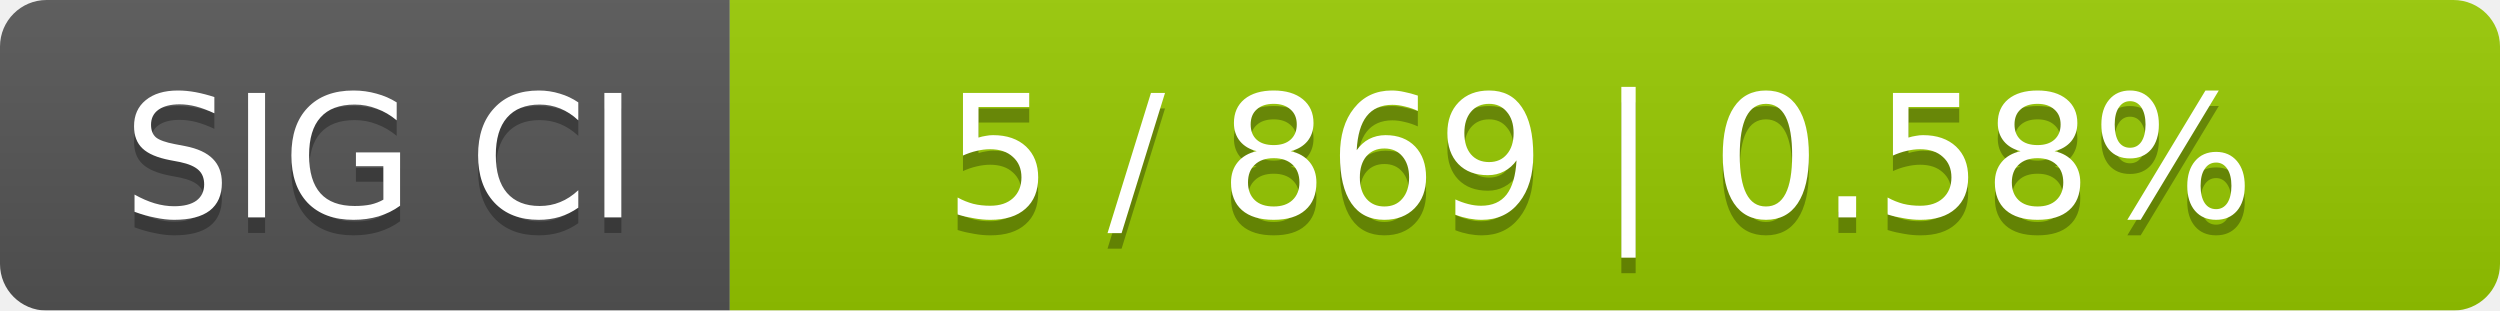
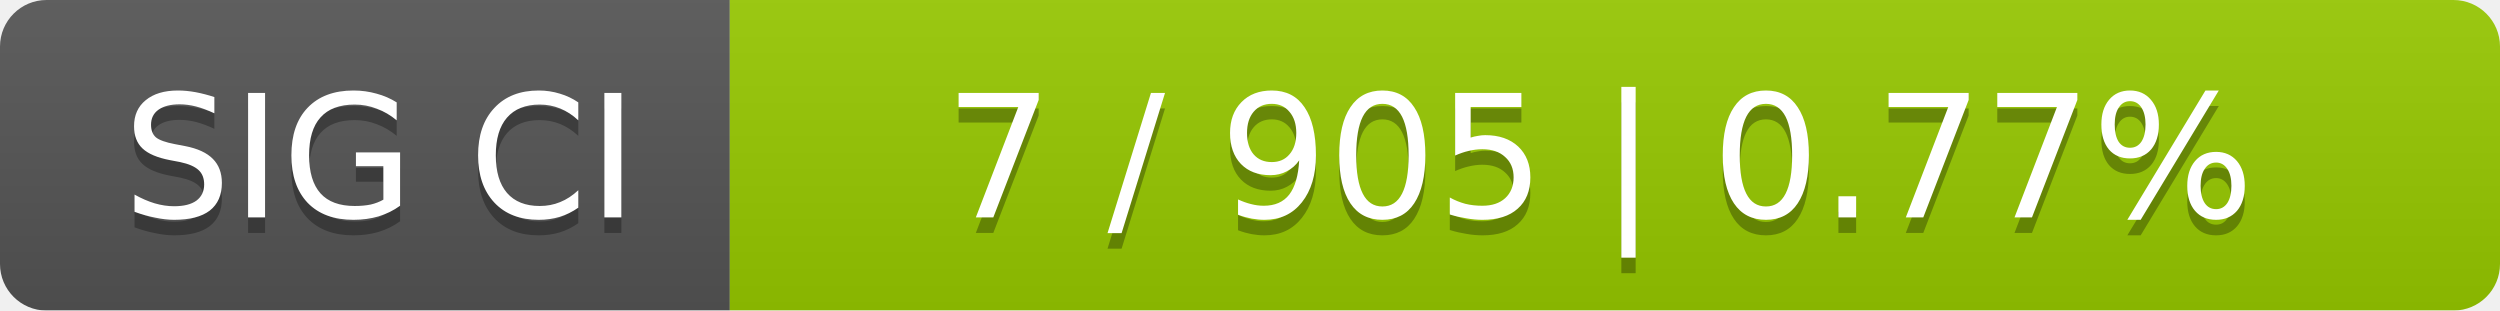
<svg xmlns="http://www.w3.org/2000/svg" width="161" height="20">
  <linearGradient id="smooth" x2="0" y2="100%">
    <stop offset="0" stop-color="#bbb" stop-opacity=".1" />
    <stop offset="1" stop-opacity=".1" />
  </linearGradient>
  <mask id="round">
    <rect width="161" height="20" rx="3" fill="#fff" />
  </mask>
  <g mask="url(#round)">
    <rect width="47" height="20" fill="#555" />
    <rect x="47" width="114" height="20" fill="#97ca00" />
    <rect width="161" height="20" fill="url(#smooth)" />
  </g>
  <g fill="#fff" text-anchor="middle" font-family="DejaVu Sans,Verdana,Geneva,sans-serif" font-size="11">
    <text x="24.5" y="15" fill="#010101" fill-opacity=".3">SIG CI</text>
    <text x="24.5" y="14">SIG CI</text>
-     <text x="103" y="15" fill="#010101" fill-opacity=".3">5 / 869    |    0.58%</text>
-     <text x="103" y="14">5 / 869    |    0.58%</text>
+     <text x="103" y="15" fill="#010101" fill-opacity=".3">7 / 905    |    0.77%</text>
+     <text x="103" y="14">7 / 905    |    0.77%</text>
  </g>
</svg>
